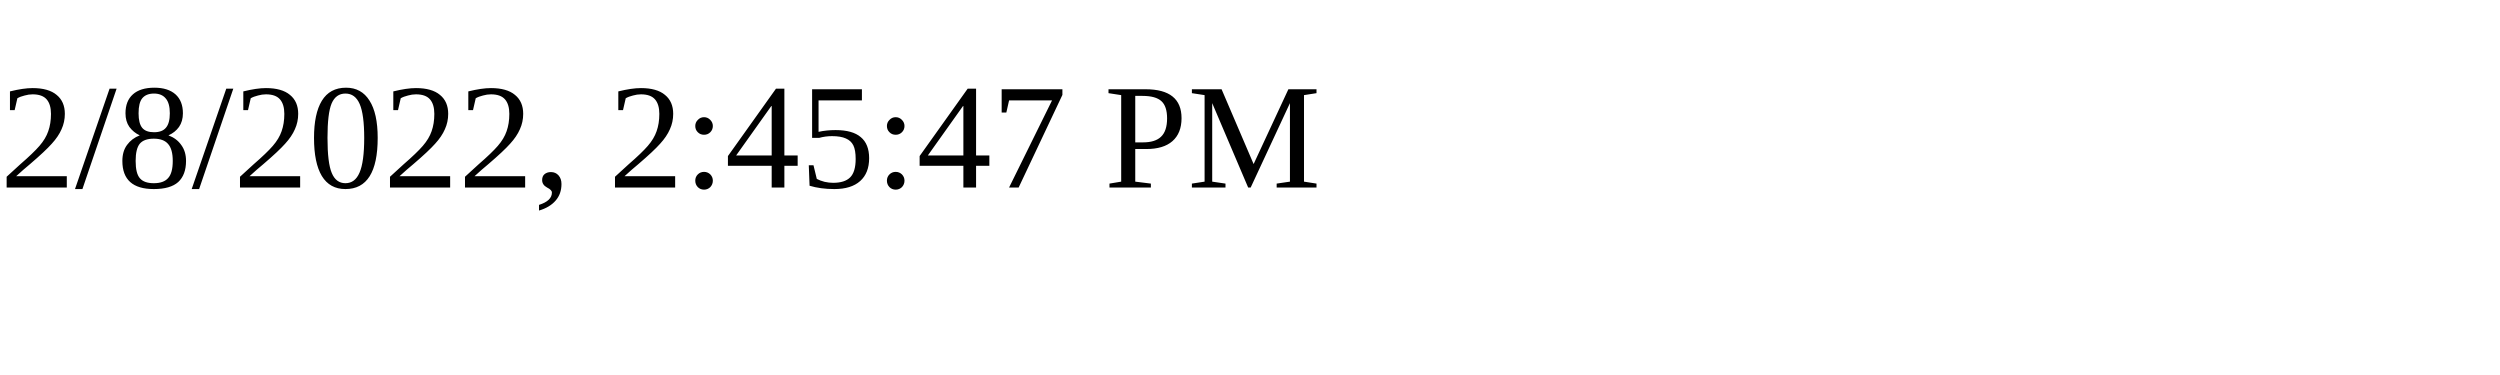
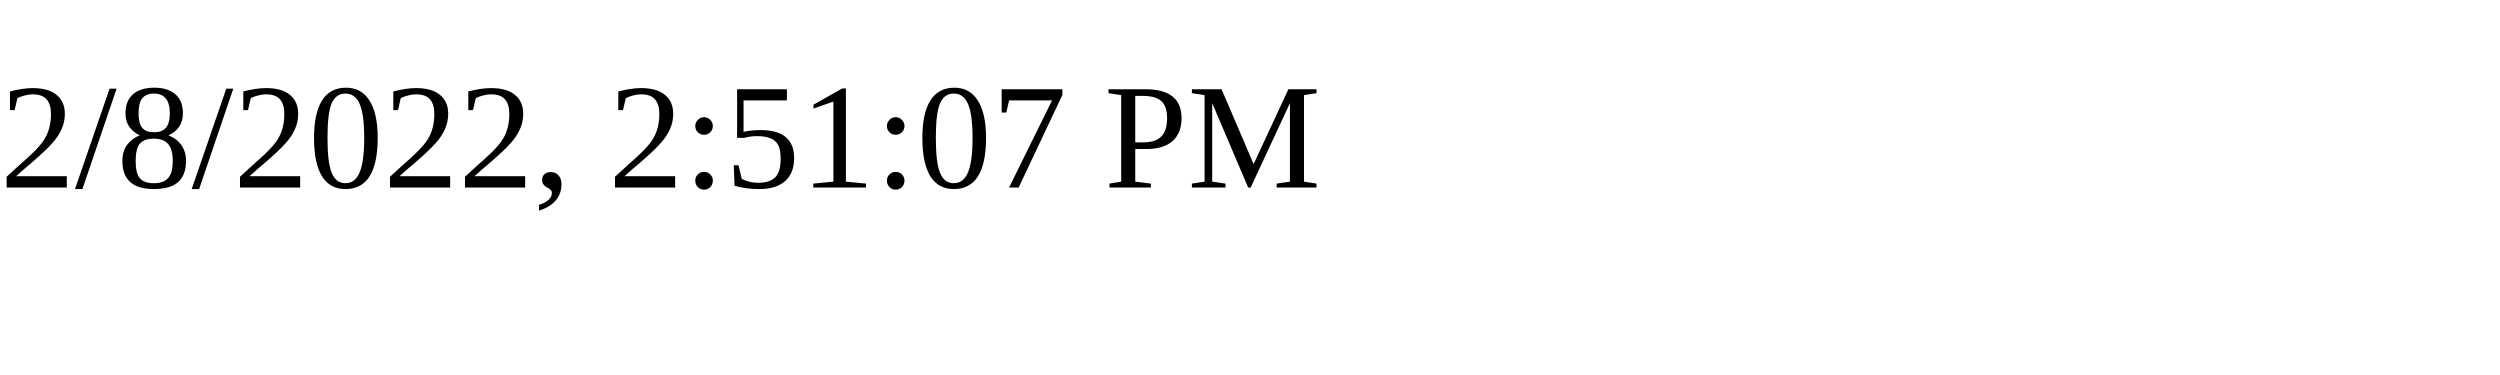
<svg xmlns="http://www.w3.org/2000/svg" height="30" width="200">
-   <text x="0" y="15">2/8/2022, 2:45:47 PM</text>
+   <text x="0" y="15">2/8/2022, 2:51:07 PM</text>
</svg>
